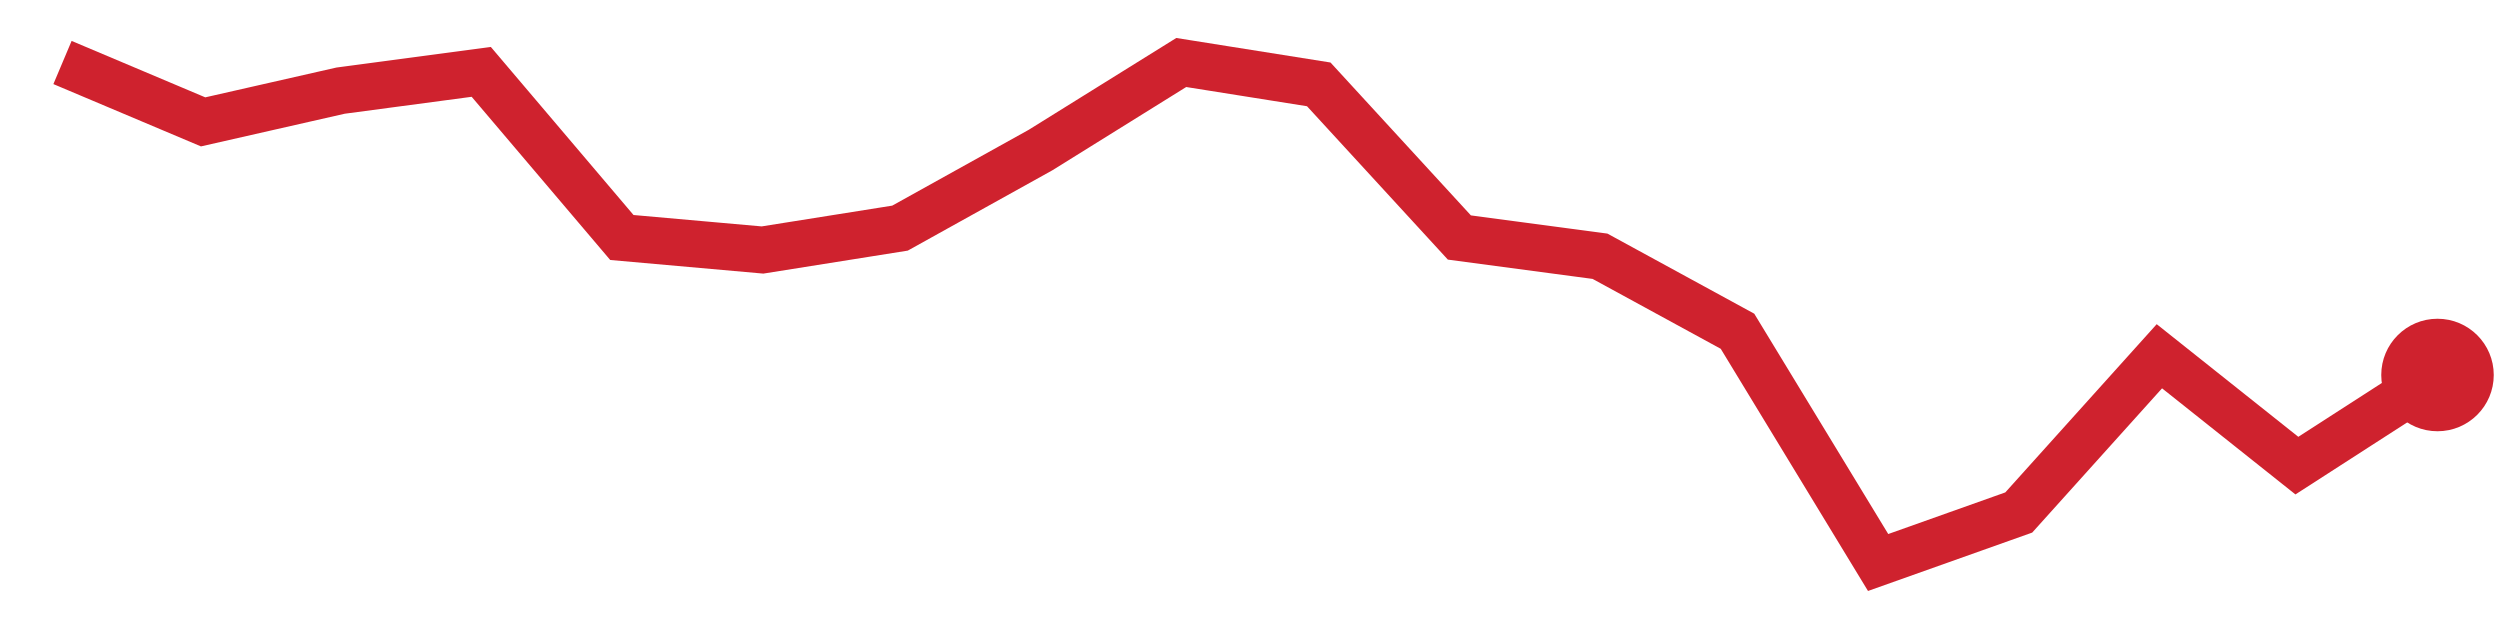
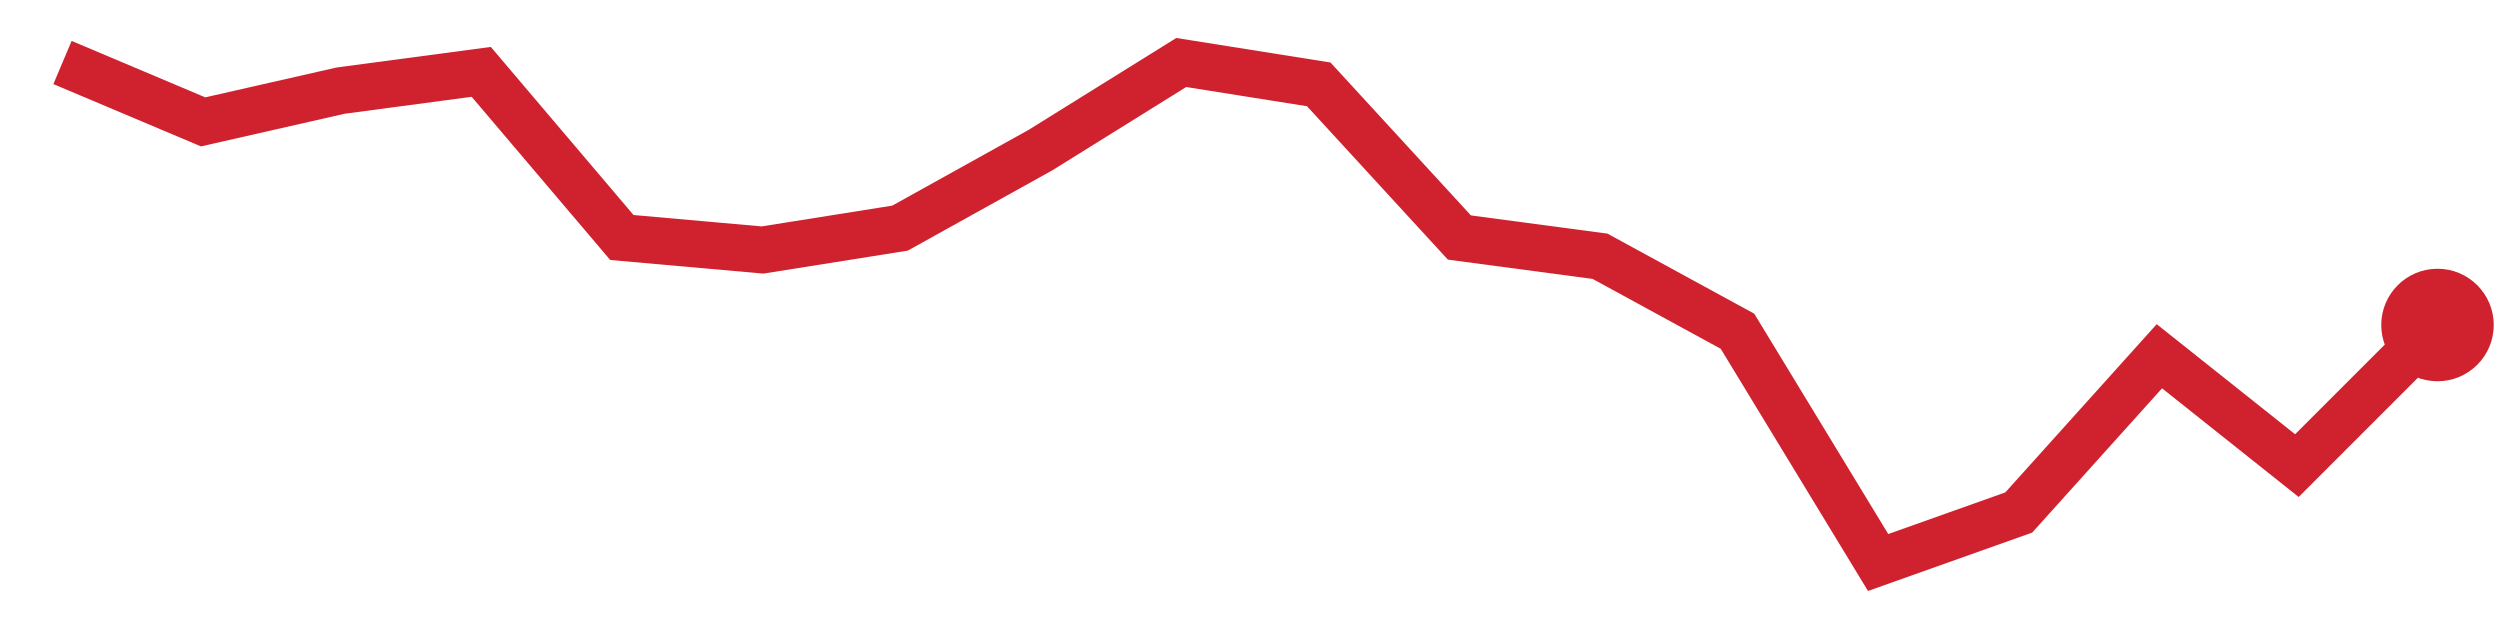
<svg xmlns="http://www.w3.org/2000/svg" viewBox="0 0 80 20" width="80" height="20" role="img" aria-label="trend">
-   <polyline points="2.0,2.0 6.5,3.9 10.9,2.9 15.4,2.3 19.9,7.6 24.4,8.0 28.8,7.3 33.3,4.8 37.8,2.0 42.2,2.7 46.7,7.6 51.2,8.2 55.6,10.6 60.1,18.0 64.6,16.4 69.1,11.4 73.5,14.9 78.0,12.0" fill="none" stroke="#cf222e" stroke-width="1.5" />
-   <circle cx="78.0" cy="12.0" r="1.8" fill="#cf222e" />
+   <polyline points="2.0,2.0 6.5,3.9 10.9,2.9 15.4,2.3 19.9,7.6 24.4,8.0 28.8,7.3 33.3,4.8 37.8,2.0 42.2,2.7 46.7,7.6 51.2,8.2 55.6,10.6 60.1,18.0 64.6,16.4 69.1,11.4 73.5,14.9 78.0,10.4" fill="none" stroke="#cf222e" stroke-width="1.5" />
+   <circle cx="78.0" cy="10.4" r="1.8" fill="#cf222e" />
</svg>
